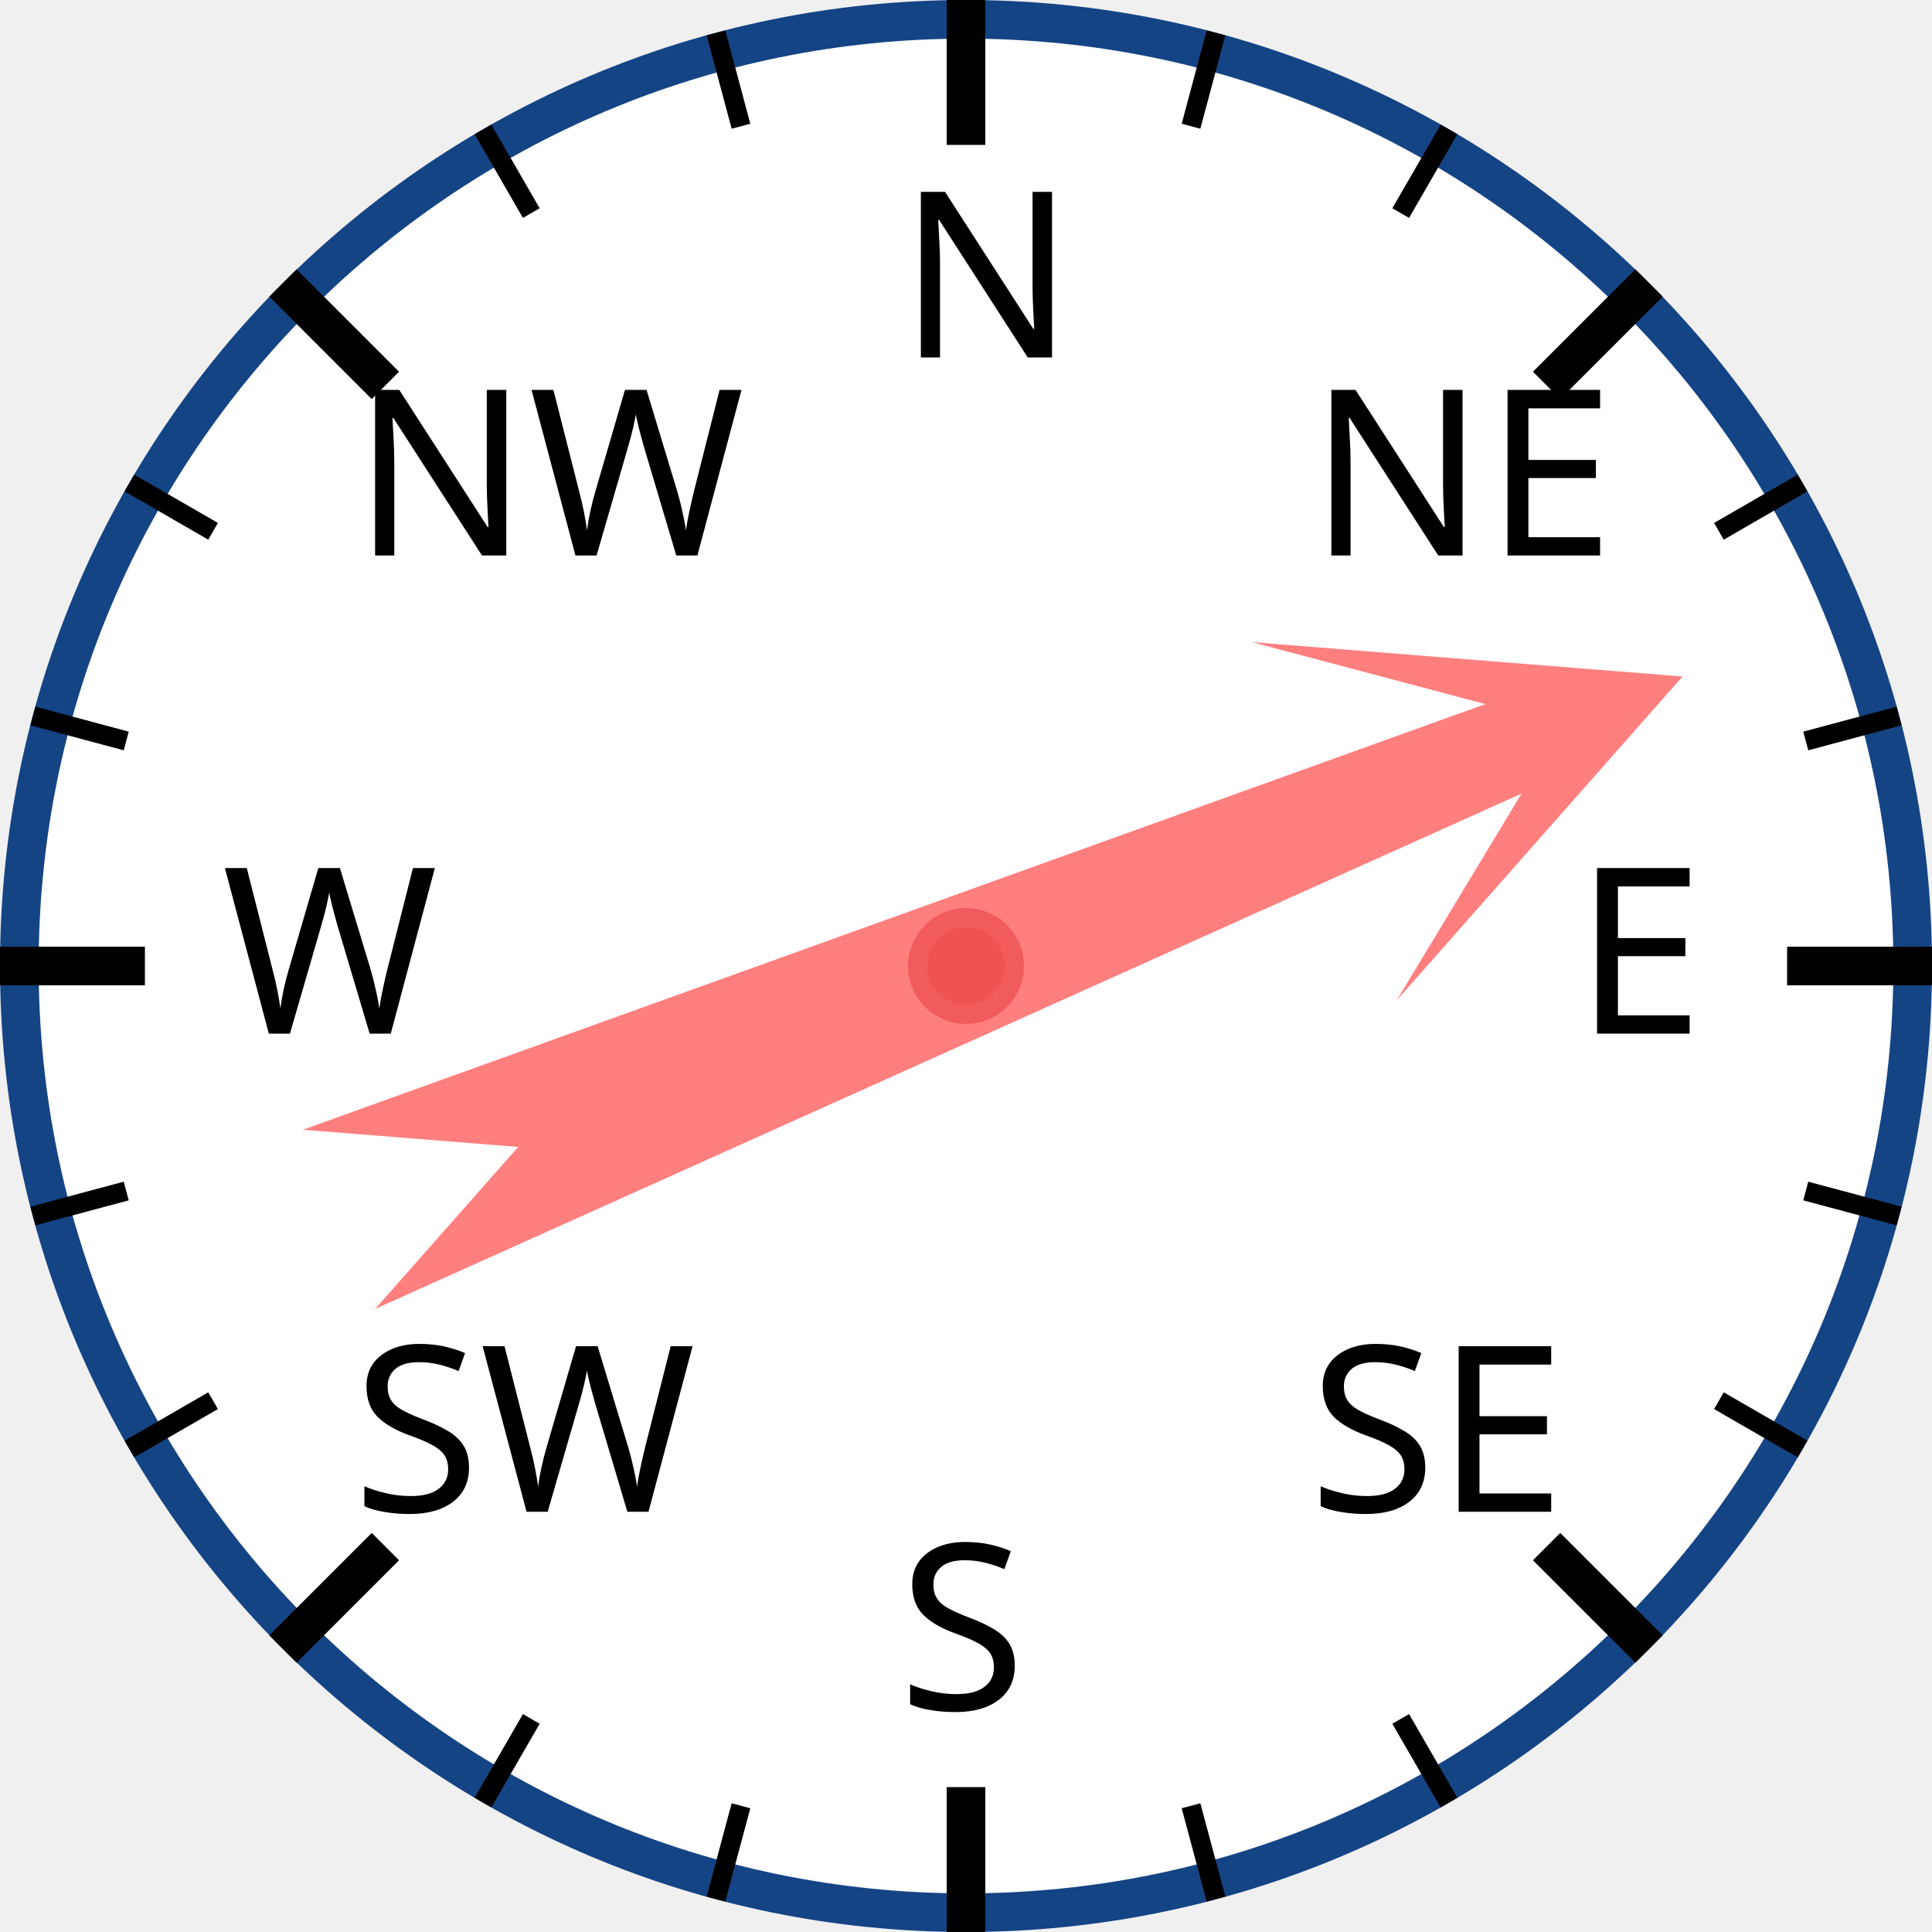
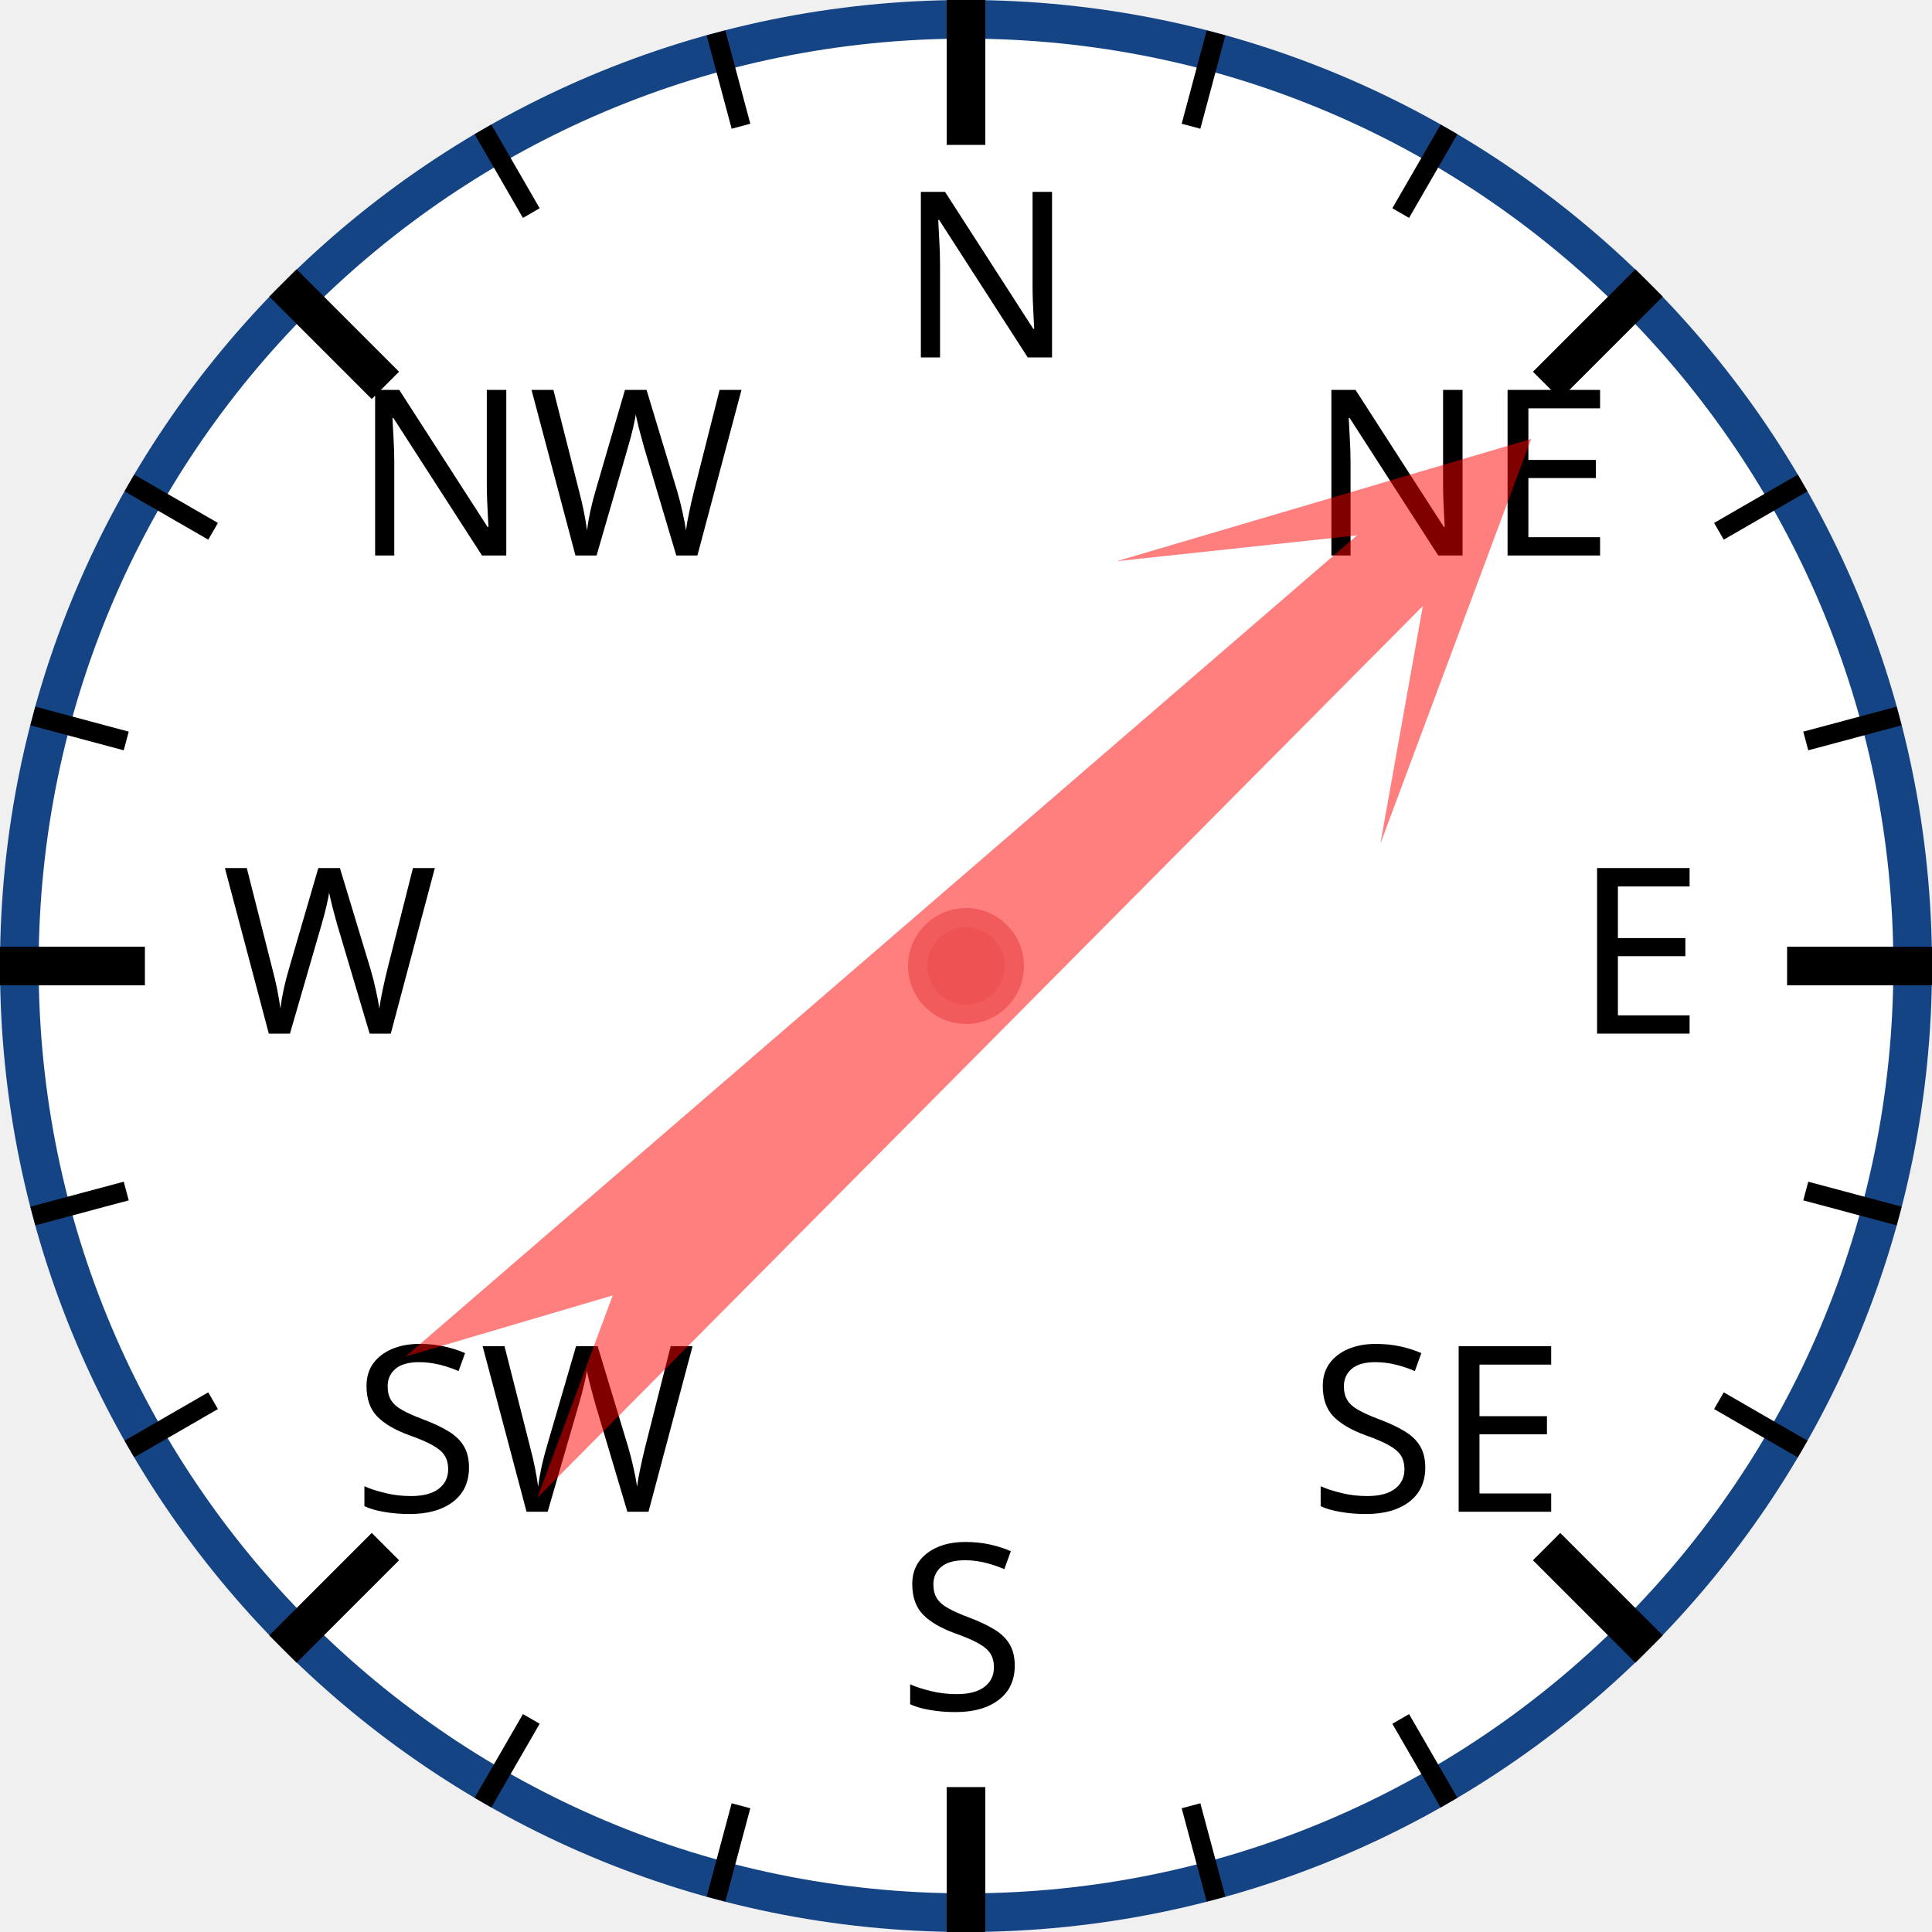
<svg xmlns="http://www.w3.org/2000/svg" width="120px" height="120px" viewBox="0 0 200 200">
  <circle cx="100" cy="100" r="98" style="fill: white; stroke: #154485; stroke-width: 4;" />
  <text x="93.0" y="37.0" style="font-family: sans-serif; font-size: 18pt;">N</text>
  <line x1="100.0" y1="0.0" x2="100.0" y2="15.0" style="stroke: black; stroke-width: 4;" />
  <line x1="74.118" y1="3.407" x2="76.706" y2="13.067" style="stroke: black; stroke-width: 2;" />
  <line x1="50" y1="13.397" x2="55" y2="22.058" style="stroke: black; stroke-width: 2;" />
  <text x="36.503" y="57.503" style="font-family: sans-serif; font-size: 18pt;">NW</text>
  <line x1="29.289" y1="29.289" x2="39.896" y2="39.896" style="stroke: black; stroke-width: 4;" />
  <line x1="13.397" y1="50" x2="22.058" y2="55" style="stroke: black; stroke-width: 2;" />
  <line x1="3.407" y1="74.118" x2="13.067" y2="76.706" style="stroke: black; stroke-width: 2;" />
  <text x="23.0" y="107.0" style="font-family: sans-serif; font-size: 18pt;">W</text>
  <line x1="0.0" y1="100.0" x2="15.0" y2="100.0" style="stroke: black; stroke-width: 4;" />
  <line x1="3.407" y1="125.882" x2="13.067" y2="123.294" style="stroke: black; stroke-width: 2;" />
  <line x1="13.397" y1="150" x2="22.058" y2="145" style="stroke: black; stroke-width: 2;" />
  <text x="36.503" y="156.497" style="font-family: sans-serif; font-size: 18pt;">SW</text>
  <line x1="29.289" y1="170.711" x2="39.896" y2="160.104" style="stroke: black; stroke-width: 4;" />
  <line x1="50" y1="186.603" x2="55" y2="177.942" style="stroke: black; stroke-width: 2;" />
  <line x1="74.118" y1="196.593" x2="76.706" y2="186.933" style="stroke: black; stroke-width: 2;" />
  <text x="93" y="177.0" style="font-family: sans-serif; font-size: 18pt;">S</text>
  <line x1="100" y1="200.0" x2="100" y2="185.0" style="stroke: black; stroke-width: 4;" />
  <line x1="125.882" y1="196.593" x2="123.294" y2="186.933" style="stroke: black; stroke-width: 2;" />
  <line x1="150.0" y1="186.603" x2="145.0" y2="177.942" style="stroke: black; stroke-width: 2;" />
  <text x="135.497" y="156.497" style="font-family: sans-serif; font-size: 18pt;">SE</text>
  <line x1="170.711" y1="170.711" x2="160.104" y2="160.104" style="stroke: black; stroke-width: 4;" />
  <line x1="186.603" y1="150" x2="177.942" y2="145" style="stroke: black; stroke-width: 2;" />
  <line x1="196.593" y1="125.882" x2="186.933" y2="123.294" style="stroke: black; stroke-width: 2;" />
  <text x="163.0" y="107" style="font-family: sans-serif; font-size: 18pt;">E</text>
  <line x1="200.0" y1="100" x2="185.0" y2="100" style="stroke: black; stroke-width: 4;" />
  <line x1="196.593" y1="74.118" x2="186.933" y2="76.706" style="stroke: black; stroke-width: 2;" />
  <line x1="186.603" y1="50" x2="177.942" y2="55" style="stroke: black; stroke-width: 2;" />
  <text x="135.497" y="57.503" style="font-family: sans-serif; font-size: 18pt;">NE</text>
  <line x1="170.711" y1="29.289" x2="160.104" y2="39.896" style="stroke: black; stroke-width: 4;" />
  <line x1="150" y1="13.397" x2="145" y2="22.058" style="stroke: black; stroke-width: 2;" />
  <line x1="125.882" y1="3.407" x2="123.294" y2="13.067" style="stroke: black; stroke-width: 2;" />
-   <polygon points="100 20 120 60 105 40 110 170 100 150 90 170 95 40 80 60" style="fill: red; fill-opacity: 0.5;" transform="rotate(68,100,100)" />
+   <polygon points="100 20 120 60 105 40 110 170 100 150 90 170 95 40 80 60" style="fill: red; fill-opacity: 0.5;" transform="rotate(47,100,100)" />
  <circle cx="100" cy="100" r="5" style="fill: #EE5252; stroke: #F25B5B; stroke-width: 2;" />
</svg>
